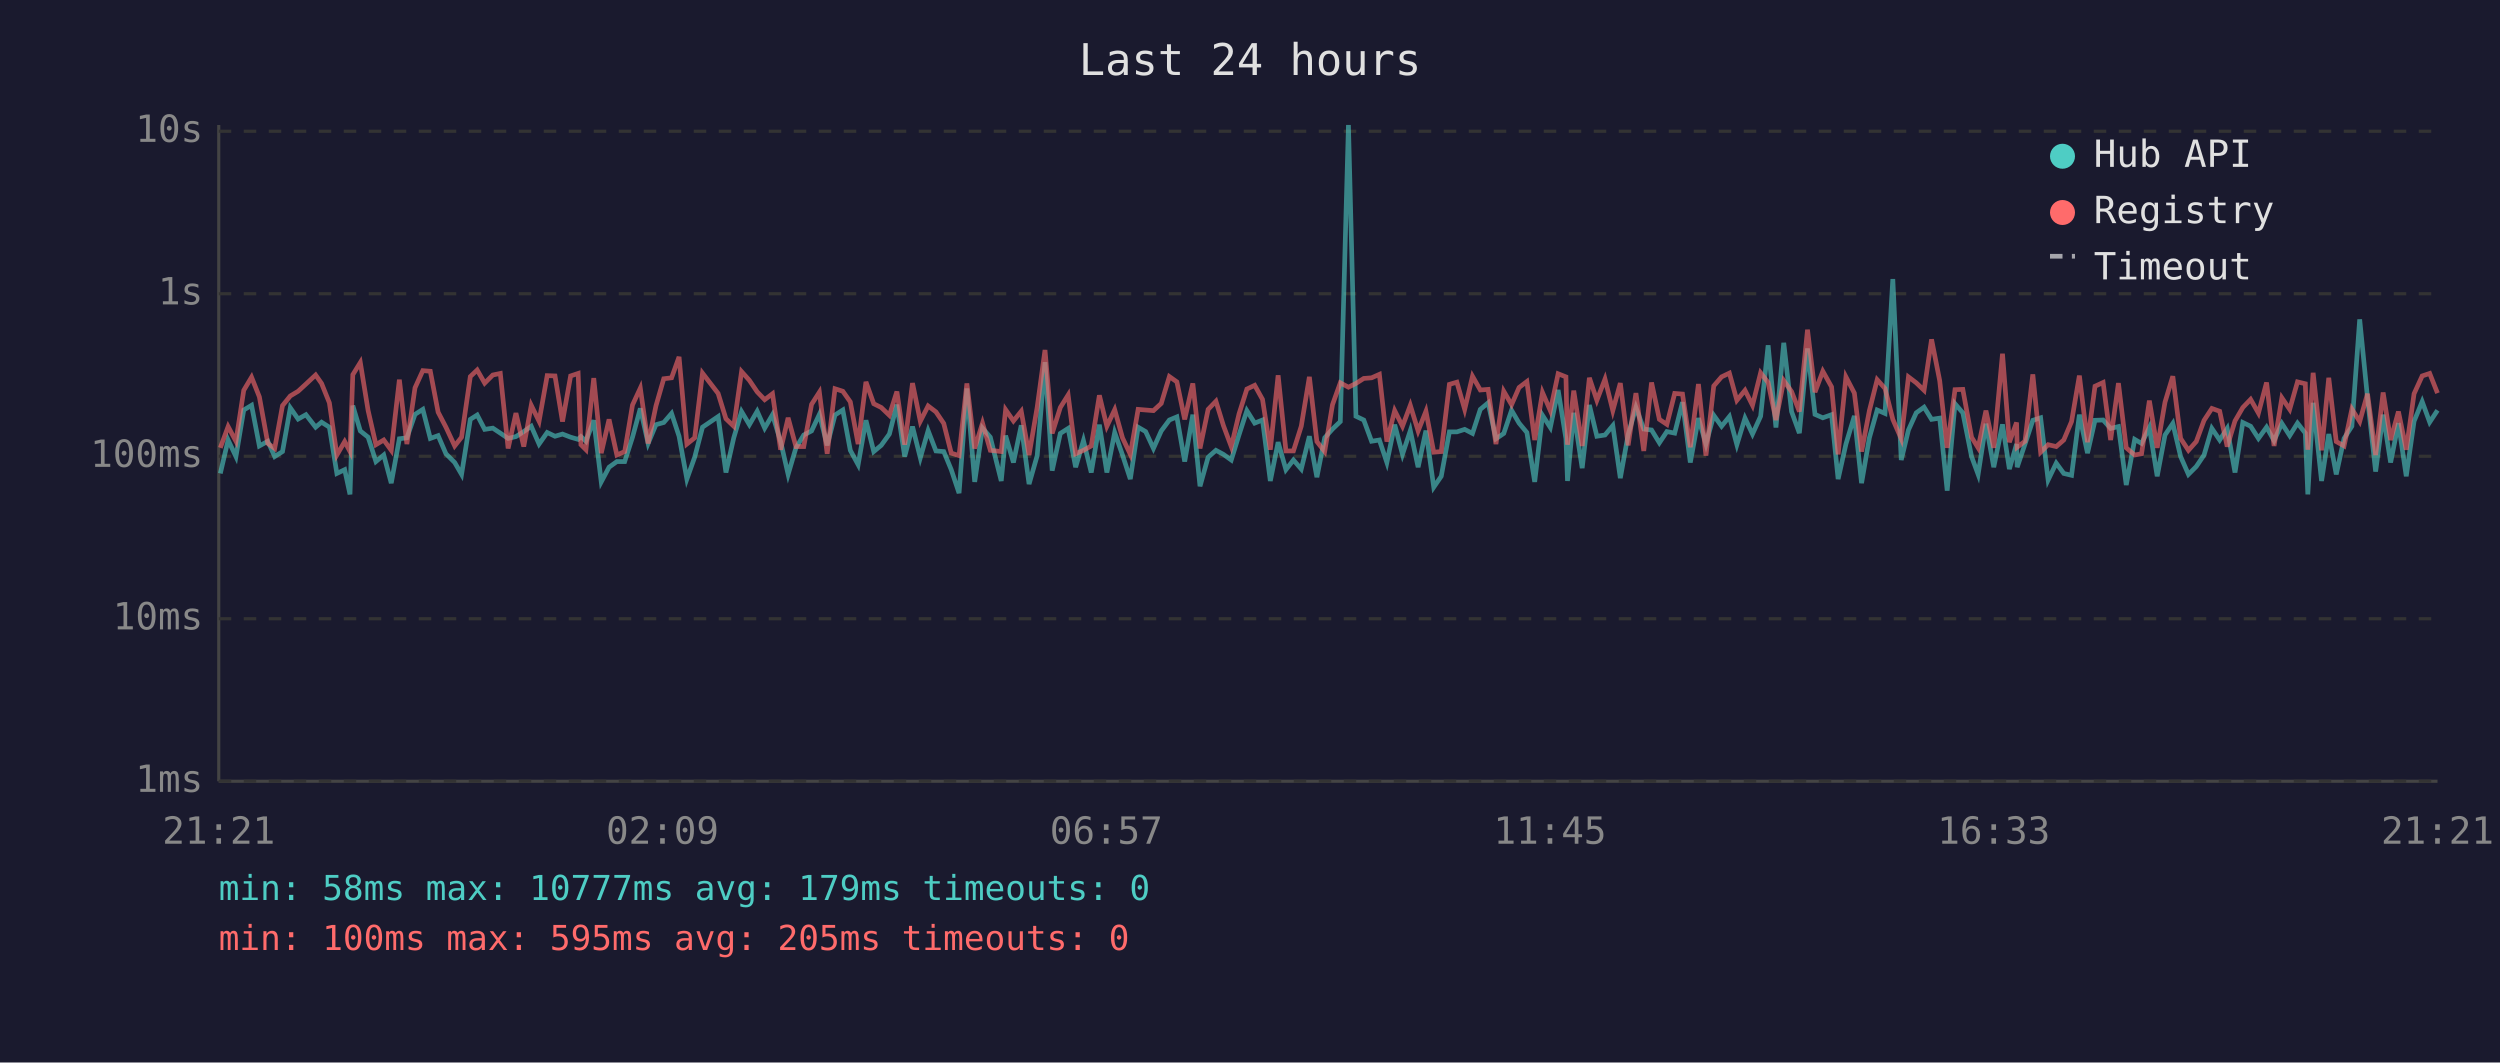
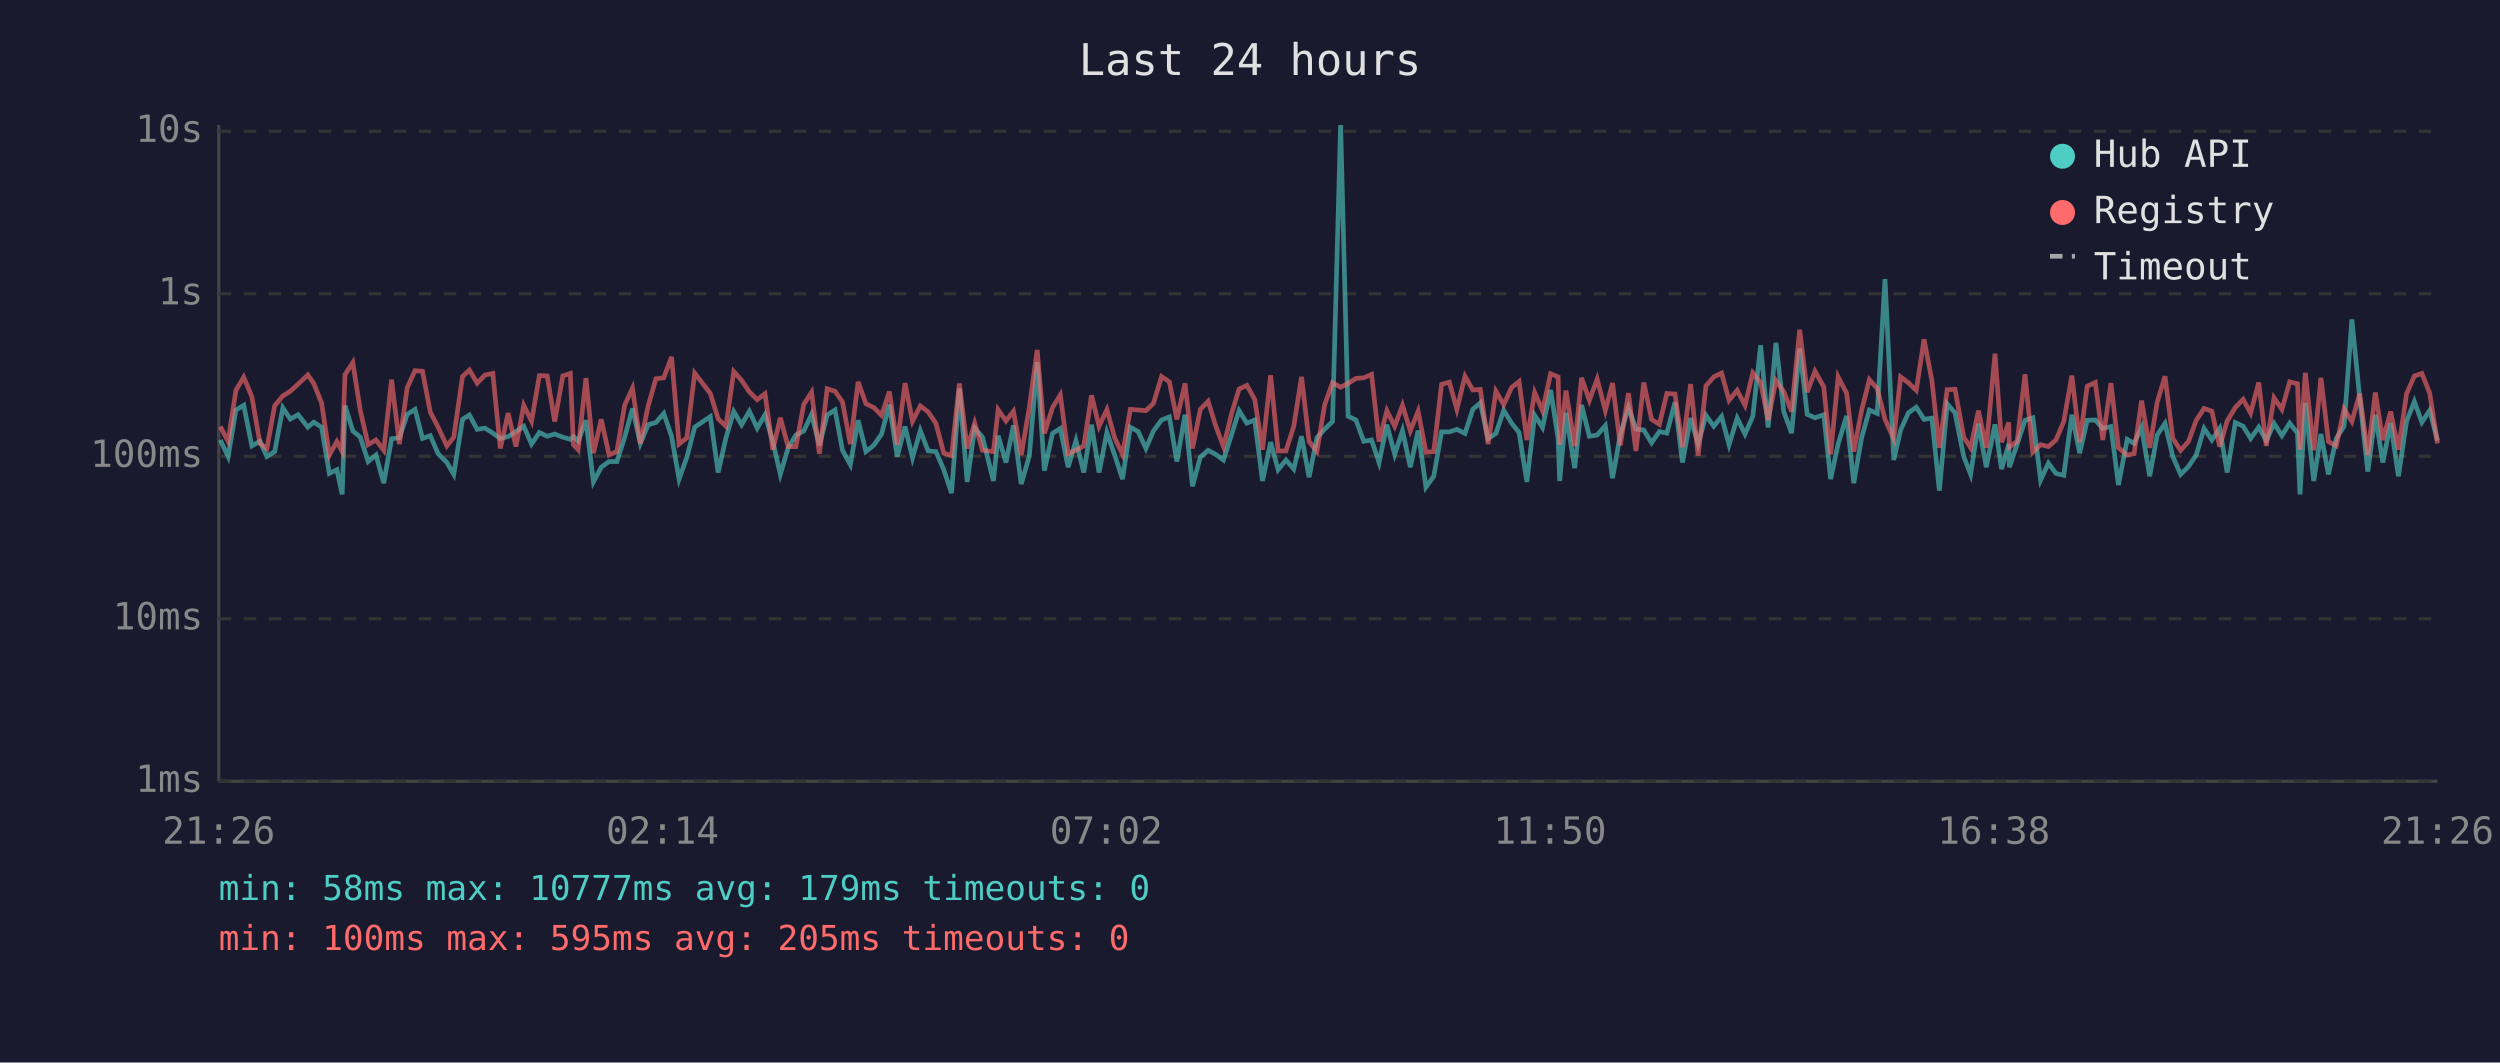
<svg xmlns="http://www.w3.org/2000/svg" viewBox="0 0 800 340" font-family="monospace" font-size="12">
  <rect width="800" height="340" fill="#1a1a2e" />
  <text x="400" y="24" fill="#e0e0e0" font-size="14" text-anchor="middle">Last 24 hours</text>
  <line x1="70" y1="40" x2="70" y2="250" stroke="#444" stroke-width="1" />
  <line x1="70" y1="250" x2="780" y2="250" stroke="#444" stroke-width="1" />
  <line x1="70" y1="250" x2="780" y2="250" stroke="#333" stroke-width="1" stroke-dasharray="4" />
  <text x="65" y="250" fill="#888" text-anchor="end" dominant-baseline="middle">1ms</text>
  <line x1="70" y1="198" x2="780" y2="198" stroke="#333" stroke-width="1" stroke-dasharray="4" />
  <text x="65" y="198" fill="#888" text-anchor="end" dominant-baseline="middle">10ms</text>
  <line x1="70" y1="146" x2="780" y2="146" stroke="#333" stroke-width="1" stroke-dasharray="4" />
  <text x="65" y="146" fill="#888" text-anchor="end" dominant-baseline="middle">100ms</text>
  <line x1="70" y1="94" x2="780" y2="94" stroke="#333" stroke-width="1" stroke-dasharray="4" />
  <text x="65" y="94" fill="#888" text-anchor="end" dominant-baseline="middle">1s</text>
  <line x1="70" y1="42" x2="780" y2="42" stroke="#333" stroke-width="1" stroke-dasharray="4" />
  <text x="65" y="42" fill="#888" text-anchor="end" dominant-baseline="middle">10s</text>
-   <text x="70" y="270" fill="#888" text-anchor="middle">21:21</text>
-   <text x="212" y="270" fill="#888" text-anchor="middle">02:09</text>
-   <text x="354" y="270" fill="#888" text-anchor="middle">06:57</text>
-   <text x="496" y="270" fill="#888" text-anchor="middle">11:45</text>
-   <text x="638" y="270" fill="#888" text-anchor="middle">16:33</text>
-   <text x="780" y="270" fill="#888" text-anchor="middle">21:21</text>
-   <polyline points="70.5,151.5 73.0,140.8 75.5,146.1 78.0,131.2 80.5,129.7 83.0,142.7 85.7,141.2 87.9,146.1 90.4,144.5 92.9,130.5 95.4,134.1 97.9,132.7 101.0,136.7 102.9,135.1 105.4,136.7 107.8,151.5 110.3,150.3 112.0,158.2 112.9,129.8 115.3,137.9 117.8,139.9 120.3,147.7 122.8,145.6 125.2,154.6 127.8,140.4 130.2,140.1 132.8,132.6 135.3,131.0 137.7,140.3 140.2,139.4 142.7,145.2 145.5,148.0 147.7,151.8 150.5,134.2 152.7,132.8 155.1,137.4 157.7,137.0 160.1,138.6 162.6,140.3 165.1,139.7 167.6,138.1 170.0,136.4 172.5,142.1 175.1,138.4 177.6,139.6 180.0,138.9 182.6,139.9 185.0,140.6 185.9,139.7 187.5,141.2 190.0,134.5 192.4,154.2 194.9,149.5 197.4,147.7 199.9,147.7 202.4,139.9 204.9,130.7 207.4,141.9 209.9,135.9 212.4,135.2 214.9,132.3 217.3,139.6 219.8,153.3 222.3,146.3 224.8,136.7 229.8,133.3 232.3,151.2 234.8,140.1 237.3,131.7 239.8,135.9 242.3,131.6 244.7,137.0 247.2,132.7 249.8,141.3 252.2,151.8 254.7,143.3 257.2,139.2 259.7,137.9 262.2,132.6 264.7,142.5 267.2,132.8 269.7,131.2 272.1,144.1 274.6,148.7 277.1,134.5 279.6,144.5 282.0,142.5 284.6,138.9 287.0,129.5 289.5,146.1 292.0,136.5 294.5,146.5 297.0,137.8 299.5,144.3 302.0,144.5 304.4,150.3 306.9,157.8 309.4,124.3 311.9,154.2 314.4,137.0 316.9,139.9 320.4,153.9 321.8,139.4 324.3,148.0 326.8,136.1 329.3,154.9 331.9,145.8 334.4,115.9 336.7,150.6 339.3,138.7 341.8,137.1 344.2,149.5 346.7,141.0 349.2,151.2 351.8,135.9 354.2,151.2 356.7,138.4 359.2,145.6 361.7,153.3 364.2,136.7 366.6,138.1 369.1,143.5 371.6,137.9 374.2,134.4 376.6,133.4 379.1,147.7 381.7,132.7 384.0,155.6 386.6,146.3 389.1,144.1 391.5,145.4 394.0,147.2 396.5,139.1 399.0,131.4 401.5,135.4 404.0,134.4 406.5,153.9 409.0,141.5 411.5,150.3 413.9,147.2 416.4,150.1 419.0,139.6 421.4,152.7 423.9,140.1 426.4,137.3 428.9,134.9 431.5,40.0 433.9,133.2 436.4,134.4 438.9,141.2 441.4,140.8 443.8,148.0 446.3,135.9 448.8,145.4 451.3,137.8 453.8,149.5 456.3,137.8 458.8,155.9 461.2,152.4 463.8,138.2 466.2,138.2 468.7,137.4 471.2,138.7 473.7,131.0 476.2,128.9 478.7,140.4 481.2,138.7 483.7,131.3 486.1,135.4 488.6,138.4 491.1,154.2 493.6,132.9 496.1,136.8 498.6,124.8 501.1,140.4 501.6,153.9 503.6,132.1 506.3,149.8 508.6,129.6 511.0,139.6 513.6,139.2 516.1,136.2 518.5,153.0 521.0,139.1 523.5,130.4 526.0,137.3 528.5,137.6 531.0,141.7 533.4,138.1 535.9,138.6 538.4,128.7 540.9,148.0 543.5,133.8 545.9,142.1 548.4,132.9 550.9,136.4 553.4,133.3 555.8,142.3 558.4,133.8 560.8,138.9 563.4,133.2 565.8,110.5 568.3,136.8 570.8,109.7 573.3,131.7 575.8,138.6 578.4,111.5 580.8,132.6 583.3,133.7 586.1,132.7 588.2,153.3 590.7,142.1 593.4,133.1 595.7,154.6 598.2,140.1 600.7,131.2 603.2,132.3 605.7,89.3 608.4,147.2 610.7,137.6 613.2,132.1 615.7,130.3 618.1,134.2 620.7,133.8 623.1,157.0 625.6,129.2 628.1,132.1 630.9,146.1 633.0,151.8 635.5,135.6 638.0,149.5 640.8,135.8 643.0,150.1 645.3,142.1 645.5,149.5 648.0,142.1 650.5,134.5 653.0,133.7 655.4,153.6 658.0,148.2 660.4,151.5 662.9,152.1 665.4,132.7 668.0,145.0 670.4,134.5 673.0,134.4 675.4,137.1 677.9,136.5 680.4,155.2 683.1,140.6 685.3,141.9 687.8,136.8 690.3,152.4 692.8,139.2 695.3,135.5 697.8,146.1 700.3,151.8 702.8,149.3 705.3,145.6 707.8,137.1 710.3,140.8 712.7,137.1 715.2,151.2 717.7,135.2 720.2,136.4 722.7,140.3 725.3,136.7 727.7,141.0 730.2,135.5 732.7,139.4 735.2,135.4 737.7,138.6 738.5,158.2 740.2,128.9 742.9,153.9 745.2,138.9 747.6,151.8 750.1,140.3 752.6,136.4 755.1,102.2 757.6,127.3 760.2,150.9 762.6,132.7 765.0,148.0 767.5,135.4 770.0,152.4 772.5,134.8 775.1,128.5 777.5,135.1 780.0,131.3" fill="none" stroke="#4ecdc4" stroke-width="1.5" opacity="0.6" />
-   <polyline points="70.5,143.3 73.0,136.5 75.5,141.2 78.0,124.9 80.5,120.7 83.0,127.0 85.7,141.9 87.9,143.5 90.4,129.8 92.9,126.7 95.4,125.2 97.9,122.9 101.0,120.0 102.9,122.7 105.4,128.9 107.8,145.6 110.3,141.3 112.0,144.5 112.9,119.9 115.3,116.0 117.8,131.4 120.3,142.3 122.8,140.8 125.2,144.1 127.8,121.5 130.2,142.1 132.8,124.1 135.3,118.6 137.7,118.8 140.2,131.9 142.7,136.7 145.5,142.7 147.7,139.9 150.5,120.5 152.7,118.4 155.1,122.6 157.7,120.0 160.1,119.5 162.6,143.5 165.1,132.2 167.6,142.9 170.0,129.7 172.5,134.8 175.1,120.2 177.6,120.3 180.0,134.9 182.6,120.3 185.0,119.5 185.9,142.3 187.5,143.9 190.0,121.0 192.4,145.0 194.9,134.2 197.4,145.6 199.9,144.5 202.4,129.6 204.9,124.2 207.4,141.9 209.9,129.9 212.4,121.2 214.9,120.9 217.3,114.2 219.8,142.1 222.3,140.1 224.8,119.4 229.8,125.9 232.3,134.0 234.8,136.4 237.3,118.9 239.8,121.7 242.3,125.4 244.7,127.9 247.2,126.0 249.8,143.9 252.2,133.7 254.7,142.9 257.2,142.9 259.7,129.4 262.2,125.5 264.7,145.2 267.2,124.4 269.7,125.2 272.1,128.6 274.6,142.1 277.1,122.2 279.6,129.2 282.0,130.4 284.6,132.9 287.0,125.3 289.5,142.3 292.0,122.6 294.5,134.8 297.0,129.9 299.5,131.8 302.0,135.5 304.4,145.0 306.9,145.8 309.4,122.7 311.9,143.5 314.4,135.4 316.9,144.1 320.4,144.5 321.8,131.1 324.3,134.7 326.8,131.6 329.3,145.6 331.9,130.3 334.4,112.0 336.7,138.7 339.3,130.4 341.8,126.4 344.2,145.2 346.7,144.1 349.2,142.7 351.8,126.5 354.2,136.4 356.7,131.1 359.2,140.1 361.7,145.4 364.2,131.0 366.6,131.2 369.1,131.4 371.6,129.1 374.2,120.5 376.6,122.2 379.1,134.2 381.7,122.7 384.0,143.5 386.6,131.0 389.1,128.4 391.5,136.2 394.0,142.9 396.5,132.4 399.0,124.5 401.5,123.3 404.0,127.8 406.5,143.9 409.0,120.1 411.5,144.3 413.9,144.3 416.4,136.4 419.0,120.6 421.4,141.3 423.9,144.5 426.4,129.5 428.9,122.5 431.5,123.9 433.9,122.7 436.4,121.1 438.9,120.9 441.4,119.8 443.8,141.3 446.3,131.4 448.8,136.4 451.3,129.7 453.8,137.9 456.3,131.6 458.8,144.7 461.2,144.5 463.8,123.0 466.2,122.3 468.7,131.0 471.2,120.4 473.7,124.8 476.2,124.6 478.7,142.1 481.2,125.2 483.7,129.5 486.1,124.0 488.6,122.1 491.1,140.8 493.6,125.6 496.1,131.4 498.6,119.6 501.1,120.6 501.6,142.3 503.6,125.0 506.3,142.7 508.6,120.9 511.0,128.1 513.6,121.3 516.1,131.4 518.5,122.6 521.0,142.5 523.5,125.8 526.0,144.3 528.5,122.4 531.0,134.2 533.4,135.8 535.9,125.9 538.4,126.1 540.9,143.1 543.5,122.9 545.9,145.8 548.4,123.5 550.9,120.6 553.4,119.4 555.8,128.1 558.4,124.9 560.8,129.7 563.4,119.3 565.8,122.4 568.3,134.4 570.8,121.8 573.3,125.3 575.8,131.7 578.4,105.5 580.8,125.5 583.3,118.8 586.1,123.8 588.2,145.4 590.7,120.6 593.4,125.8 595.7,144.5 598.2,131.4 600.7,121.5 603.2,124.3 605.7,134.2 608.4,140.4 610.7,120.6 613.2,122.5 615.7,124.9 618.1,108.6 620.7,121.8 623.1,143.3 625.6,124.7 628.1,124.6 630.9,139.9 633.0,143.3 635.5,131.4 638.0,143.3 640.8,113.2 643.0,141.5 645.3,135.2 645.5,143.1 648.0,141.2 650.5,119.8 653.0,144.7 655.4,142.3 658.0,142.9 660.4,140.8 662.9,134.9 665.4,120.2 668.0,141.5 670.4,123.6 673.0,122.4 675.4,140.8 677.9,122.6 680.4,143.3 683.1,145.6 685.3,145.2 687.8,128.2 690.3,143.3 692.8,128.7 695.3,120.4 697.8,140.3 700.3,144.1 702.8,141.3 705.3,134.5 707.8,130.7 710.3,131.6 712.7,142.9 715.2,134.7 717.7,130.4 720.2,127.8 722.7,132.2 725.3,122.4 727.7,142.7 730.2,127.3 732.7,131.0 735.2,122.2 737.7,122.8 738.5,143.9 740.2,119.3 742.9,144.1 745.2,120.9 747.6,141.3 750.1,142.7 752.6,130.9 755.1,134.9 757.6,126.0 760.2,145.6 762.6,125.6 765.0,140.8 767.5,131.7 770.0,143.9 772.5,126.0 775.1,120.3 777.5,119.5 780.0,125.8" fill="none" stroke="#ff6b6b" stroke-width="1.5" opacity="0.6" />
+   <text x="70" y="270" fill="#888" text-anchor="middle">21:26</text>
+   <text x="212" y="270" fill="#888" text-anchor="middle">02:14</text>
+   <text x="354" y="270" fill="#888" text-anchor="middle">07:02</text>
+   <text x="496" y="270" fill="#888" text-anchor="middle">11:50</text>
+   <text x="638" y="270" fill="#888" text-anchor="middle">16:38</text>
+   <text x="780" y="270" fill="#888" text-anchor="middle">21:26</text>
+   <polyline points="70.5,140.8 73.0,146.1 75.5,131.2 78.0,129.7 80.6,142.7 83.2,141.2 85.4,146.1 87.9,144.5 90.5,130.5 92.9,134.1 95.4,132.7 98.5,136.7 100.4,135.1 102.9,136.7 105.4,151.5 107.8,150.3 109.5,158.2 110.4,129.8 112.9,137.9 115.3,139.9 117.8,147.7 120.3,145.6 122.8,154.6 125.3,140.4 127.8,140.1 130.3,132.6 132.8,131.0 135.2,140.3 137.7,139.4 140.2,145.2 143.0,148.0 145.2,151.8 148.0,134.2 150.2,132.8 152.7,137.4 155.2,137.0 157.7,138.6 160.1,140.3 162.6,139.7 165.1,138.1 167.6,136.4 170.1,142.1 172.6,138.4 175.1,139.6 177.5,138.9 180.1,139.9 182.5,140.6 183.5,139.7 185.0,141.2 187.5,134.5 189.9,154.2 192.4,149.5 194.9,147.7 197.4,147.7 199.9,139.9 202.4,130.7 204.9,141.9 207.4,135.9 209.9,135.2 212.4,132.3 214.9,139.6 217.3,153.3 219.8,146.3 222.3,136.7 227.3,133.3 229.8,151.2 232.3,140.1 234.8,131.7 237.3,135.9 239.8,131.6 242.3,137.0 244.8,132.7 247.3,141.3 249.7,151.8 252.2,143.3 254.7,139.2 257.2,137.9 259.7,132.6 262.2,142.5 264.7,132.8 267.2,131.2 269.6,144.1 272.1,148.7 274.6,134.5 277.1,144.5 279.6,142.5 282.1,138.9 284.6,129.5 287.1,146.1 289.6,136.5 292.0,146.5 294.5,137.8 297.0,144.3 299.5,144.5 302.0,150.3 304.5,157.8 307.0,124.3 309.5,154.2 311.9,137.0 314.4,139.9 317.9,153.9 319.4,139.4 321.9,148.0 324.3,136.1 326.8,154.9 329.4,145.8 331.9,115.9 334.2,150.6 336.8,138.7 339.3,137.1 341.8,149.5 344.3,141.0 346.8,151.2 349.3,135.9 351.7,151.2 354.2,138.4 356.7,145.6 359.2,153.3 361.7,136.7 364.2,138.1 366.7,143.5 369.1,137.9 371.7,134.4 374.2,133.4 376.6,147.7 379.2,132.7 381.6,155.6 384.1,146.3 386.6,144.1 389.0,145.4 391.5,147.2 394.1,139.1 396.5,131.4 399.0,135.4 401.5,134.4 404.0,153.9 406.6,141.5 409.0,150.3 411.5,147.2 414.0,150.1 416.5,139.6 418.9,152.7 421.4,140.1 423.9,137.3 426.4,134.9 429.0,40.0 431.4,133.2 433.9,134.4 436.4,141.2 438.9,140.8 441.3,148.0 443.8,135.9 446.3,145.4 448.8,137.8 451.3,149.5 453.8,137.8 456.3,155.9 458.8,152.4 461.3,138.2 463.8,138.2 466.2,137.4 468.8,138.7 471.3,131.0 473.7,128.9 476.2,140.4 478.7,138.7 481.2,131.3 483.7,135.4 486.1,138.4 488.6,154.2 491.1,132.9 493.6,136.8 496.2,124.8 498.6,140.4 499.1,153.9 501.1,132.1 503.9,149.8 506.1,129.6 508.6,139.6 511.1,139.2 513.7,136.2 516.0,153.0 518.5,139.1 521.1,130.4 523.5,137.3 526.0,137.6 528.5,141.7 531.0,138.1 533.4,138.6 536.0,128.7 538.4,148.0 541.0,133.8 543.4,142.1 545.9,132.9 548.4,136.4 550.9,133.3 553.3,142.3 555.9,133.8 558.4,138.9 560.9,133.2 563.4,110.5 565.8,136.8 568.3,109.7 570.8,131.7 573.3,138.6 575.9,111.5 578.3,132.6 580.8,133.7 583.6,132.7 585.8,153.3 588.2,142.1 590.9,133.1 593.2,154.6 595.7,140.1 598.2,131.2 600.7,132.3 603.2,89.3 606.0,147.2 608.2,137.6 610.7,132.1 613.2,130.3 615.7,134.2 618.2,133.8 620.6,157.0 623.1,129.2 625.6,132.1 628.4,146.1 630.6,151.8 633.1,135.6 635.6,149.5 638.4,135.8 640.5,150.1 642.8,142.1 643.0,149.5 645.5,142.1 648.0,134.5 650.5,133.7 653.0,153.6 655.5,148.2 657.9,151.5 660.4,152.1 663.0,132.7 665.5,145.0 667.9,134.5 670.5,134.4 672.9,137.1 675.5,136.5 677.9,155.2 680.7,140.6 682.9,141.9 685.3,136.8 687.9,152.4 690.3,139.2 692.8,135.5 695.3,146.1 697.8,151.8 700.3,149.3 702.8,145.6 705.3,137.1 707.8,140.8 710.3,137.1 712.7,151.2 715.3,135.2 717.8,136.4 720.2,140.3 722.8,136.7 725.2,141.0 727.7,135.5 730.2,139.4 732.7,135.4 735.2,138.6 736.0,158.2 737.7,128.9 740.4,153.9 742.7,138.9 745.1,151.8 747.6,140.3 750.1,136.4 752.6,102.2 755.1,127.3 757.7,150.9 760.1,132.7 762.5,148.0 765.0,135.4 767.5,152.4 770.1,134.8 772.6,128.5 775.0,135.1 777.5,131.3 780.0,141.0" fill="none" stroke="#4ecdc4" stroke-width="1.5" opacity="0.6" />
+   <polyline points="70.5,136.5 73.0,141.2 75.5,124.9 78.0,120.7 80.6,127.0 83.2,141.9 85.4,143.5 87.9,129.8 90.5,126.7 92.9,125.2 95.4,122.9 98.5,120.0 100.4,122.7 102.9,128.9 105.4,145.6 107.8,141.3 109.5,144.5 110.4,119.9 112.9,116.0 115.3,131.4 117.8,142.3 120.3,140.8 122.8,144.1 125.3,121.5 127.8,142.1 130.3,124.1 132.8,118.6 135.2,118.8 137.7,131.9 140.2,136.7 143.0,142.7 145.2,139.9 148.0,120.5 150.2,118.4 152.7,122.6 155.2,120.0 157.7,119.5 160.1,143.5 162.6,132.2 165.1,142.9 167.6,129.7 170.1,134.8 172.6,120.2 175.1,120.3 177.5,134.9 180.1,120.3 182.5,119.5 183.5,142.3 185.0,143.9 187.5,121.0 189.9,145.0 192.4,134.2 194.9,145.6 197.4,144.5 199.9,129.6 202.4,124.2 204.9,141.9 207.4,129.9 209.9,121.2 212.4,120.9 214.9,114.2 217.3,142.1 219.8,140.1 222.3,119.4 227.3,125.9 229.8,134.0 232.3,136.4 234.8,118.9 237.3,121.7 239.8,125.4 242.3,127.9 244.8,126.0 247.3,143.9 249.7,133.7 252.2,142.9 254.7,142.9 257.2,129.4 259.7,125.5 262.2,145.2 264.7,124.4 267.2,125.2 269.6,128.6 272.1,142.1 274.6,122.2 277.1,129.2 279.6,130.4 282.1,132.9 284.6,125.3 287.1,142.3 289.6,122.6 292.0,134.8 294.5,129.9 297.0,131.8 299.5,135.5 302.0,145.0 304.5,145.8 307.0,122.7 309.5,143.5 311.9,135.4 314.4,144.1 317.9,144.5 319.4,131.1 321.9,134.7 324.3,131.6 326.8,145.6 329.4,130.3 331.9,112.0 334.2,138.7 336.8,130.4 339.3,126.4 341.8,145.2 344.3,144.1 346.8,142.7 349.3,126.5 351.7,136.4 354.2,131.1 356.7,140.1 359.2,145.4 361.7,131.0 364.2,131.2 366.7,131.4 369.1,129.1 371.7,120.5 374.2,122.2 376.6,134.2 379.2,122.7 381.6,143.5 384.1,131.0 386.6,128.4 389.0,136.2 391.5,142.9 394.1,132.4 396.5,124.5 399.0,123.3 401.5,127.8 404.0,143.9 406.6,120.1 409.0,144.3 411.5,144.3 414.0,136.4 416.5,120.6 418.9,141.3 421.4,144.5 423.9,129.5 426.4,122.5 429.0,123.9 431.4,122.7 433.9,121.1 436.4,120.9 438.9,119.8 441.3,141.3 443.8,131.4 446.3,136.4 448.8,129.7 451.3,137.9 453.8,131.6 456.3,144.7 458.8,144.5 461.3,123.0 463.8,122.3 466.2,131.0 468.8,120.4 471.3,124.8 473.7,124.6 476.2,142.1 478.7,125.2 481.2,129.5 483.7,124.0 486.1,122.1 488.6,140.8 491.1,125.6 493.6,131.4 496.2,119.6 498.6,120.6 499.1,142.3 501.1,125.0 503.9,142.7 506.1,120.9 508.6,128.1 511.1,121.3 513.7,131.4 516.0,122.6 518.5,142.5 521.1,125.8 523.5,144.3 526.0,122.4 528.5,134.2 531.0,135.8 533.4,125.9 536.0,126.1 538.4,143.1 541.0,122.9 543.4,145.8 545.9,123.5 548.4,120.6 550.9,119.4 553.3,128.1 555.9,124.9 558.4,129.7 560.9,119.3 563.4,122.4 565.8,134.4 568.3,121.8 570.8,125.3 573.3,131.7 575.9,105.5 578.3,125.5 580.8,118.8 583.6,123.8 585.8,145.4 588.2,120.6 590.9,125.8 593.2,144.5 595.7,131.4 598.2,121.5 600.7,124.3 603.2,134.2 606.0,140.4 608.2,120.6 610.7,122.5 613.2,124.9 615.7,108.6 618.2,121.8 620.6,143.3 623.1,124.7 625.6,124.6 628.4,139.9 630.6,143.3 633.1,131.4 635.6,143.3 638.4,113.2 640.5,141.5 642.8,135.2 643.0,143.1 645.5,141.2 648.0,119.8 650.5,144.7 653.0,142.3 655.5,142.9 657.9,140.8 660.4,134.9 663.0,120.2 665.5,141.5 667.9,123.6 670.5,122.4 672.9,140.8 675.5,122.6 677.9,143.3 680.7,145.6 682.9,145.2 685.3,128.2 687.9,143.3 690.3,128.7 692.8,120.4 695.3,140.3 697.8,144.1 700.3,141.3 702.8,134.5 705.3,130.7 707.8,131.6 710.3,142.9 712.7,134.7 715.3,130.4 717.8,127.8 720.2,132.2 722.8,122.4 725.2,142.7 727.7,127.3 730.2,131.0 732.7,122.2 735.2,122.8 736.0,143.9 737.7,119.3 740.4,144.1 742.7,120.9 745.1,141.3 747.6,142.7 750.1,130.9 752.6,134.9 755.1,126.0 757.7,145.6 760.1,125.6 762.5,140.8 765.0,131.7 767.5,143.9 770.1,126.0 772.6,120.3 775.0,119.5 777.5,125.8 780.0,141.9" fill="none" stroke="#ff6b6b" stroke-width="1.5" opacity="0.6" />
  <circle cx="660" cy="50" r="4" fill="#4ecdc4" />
  <text x="670" y="50" fill="#e0e0e0" dominant-baseline="middle">Hub API</text>
  <circle cx="660" cy="68" r="4" fill="#ff6b6b" />
  <text x="670" y="68" fill="#e0e0e0" dominant-baseline="middle">Registry</text>
  <line x1="656" y1="82" x2="664" y2="82" stroke="#e0e0e0" stroke-width="1.5" stroke-dasharray="4,3" opacity="0.7" />
  <text x="670" y="86" fill="#e0e0e0" dominant-baseline="middle">Timeout</text>
  <text x="70" y="288" fill="#4ecdc4" font-size="11">min: 58ms  max: 10777ms  avg: 179ms  timeouts: 0</text>
  <text x="70" y="304" fill="#ff6b6b" font-size="11">min: 100ms  max: 595ms  avg: 205ms  timeouts: 0</text>
</svg>
